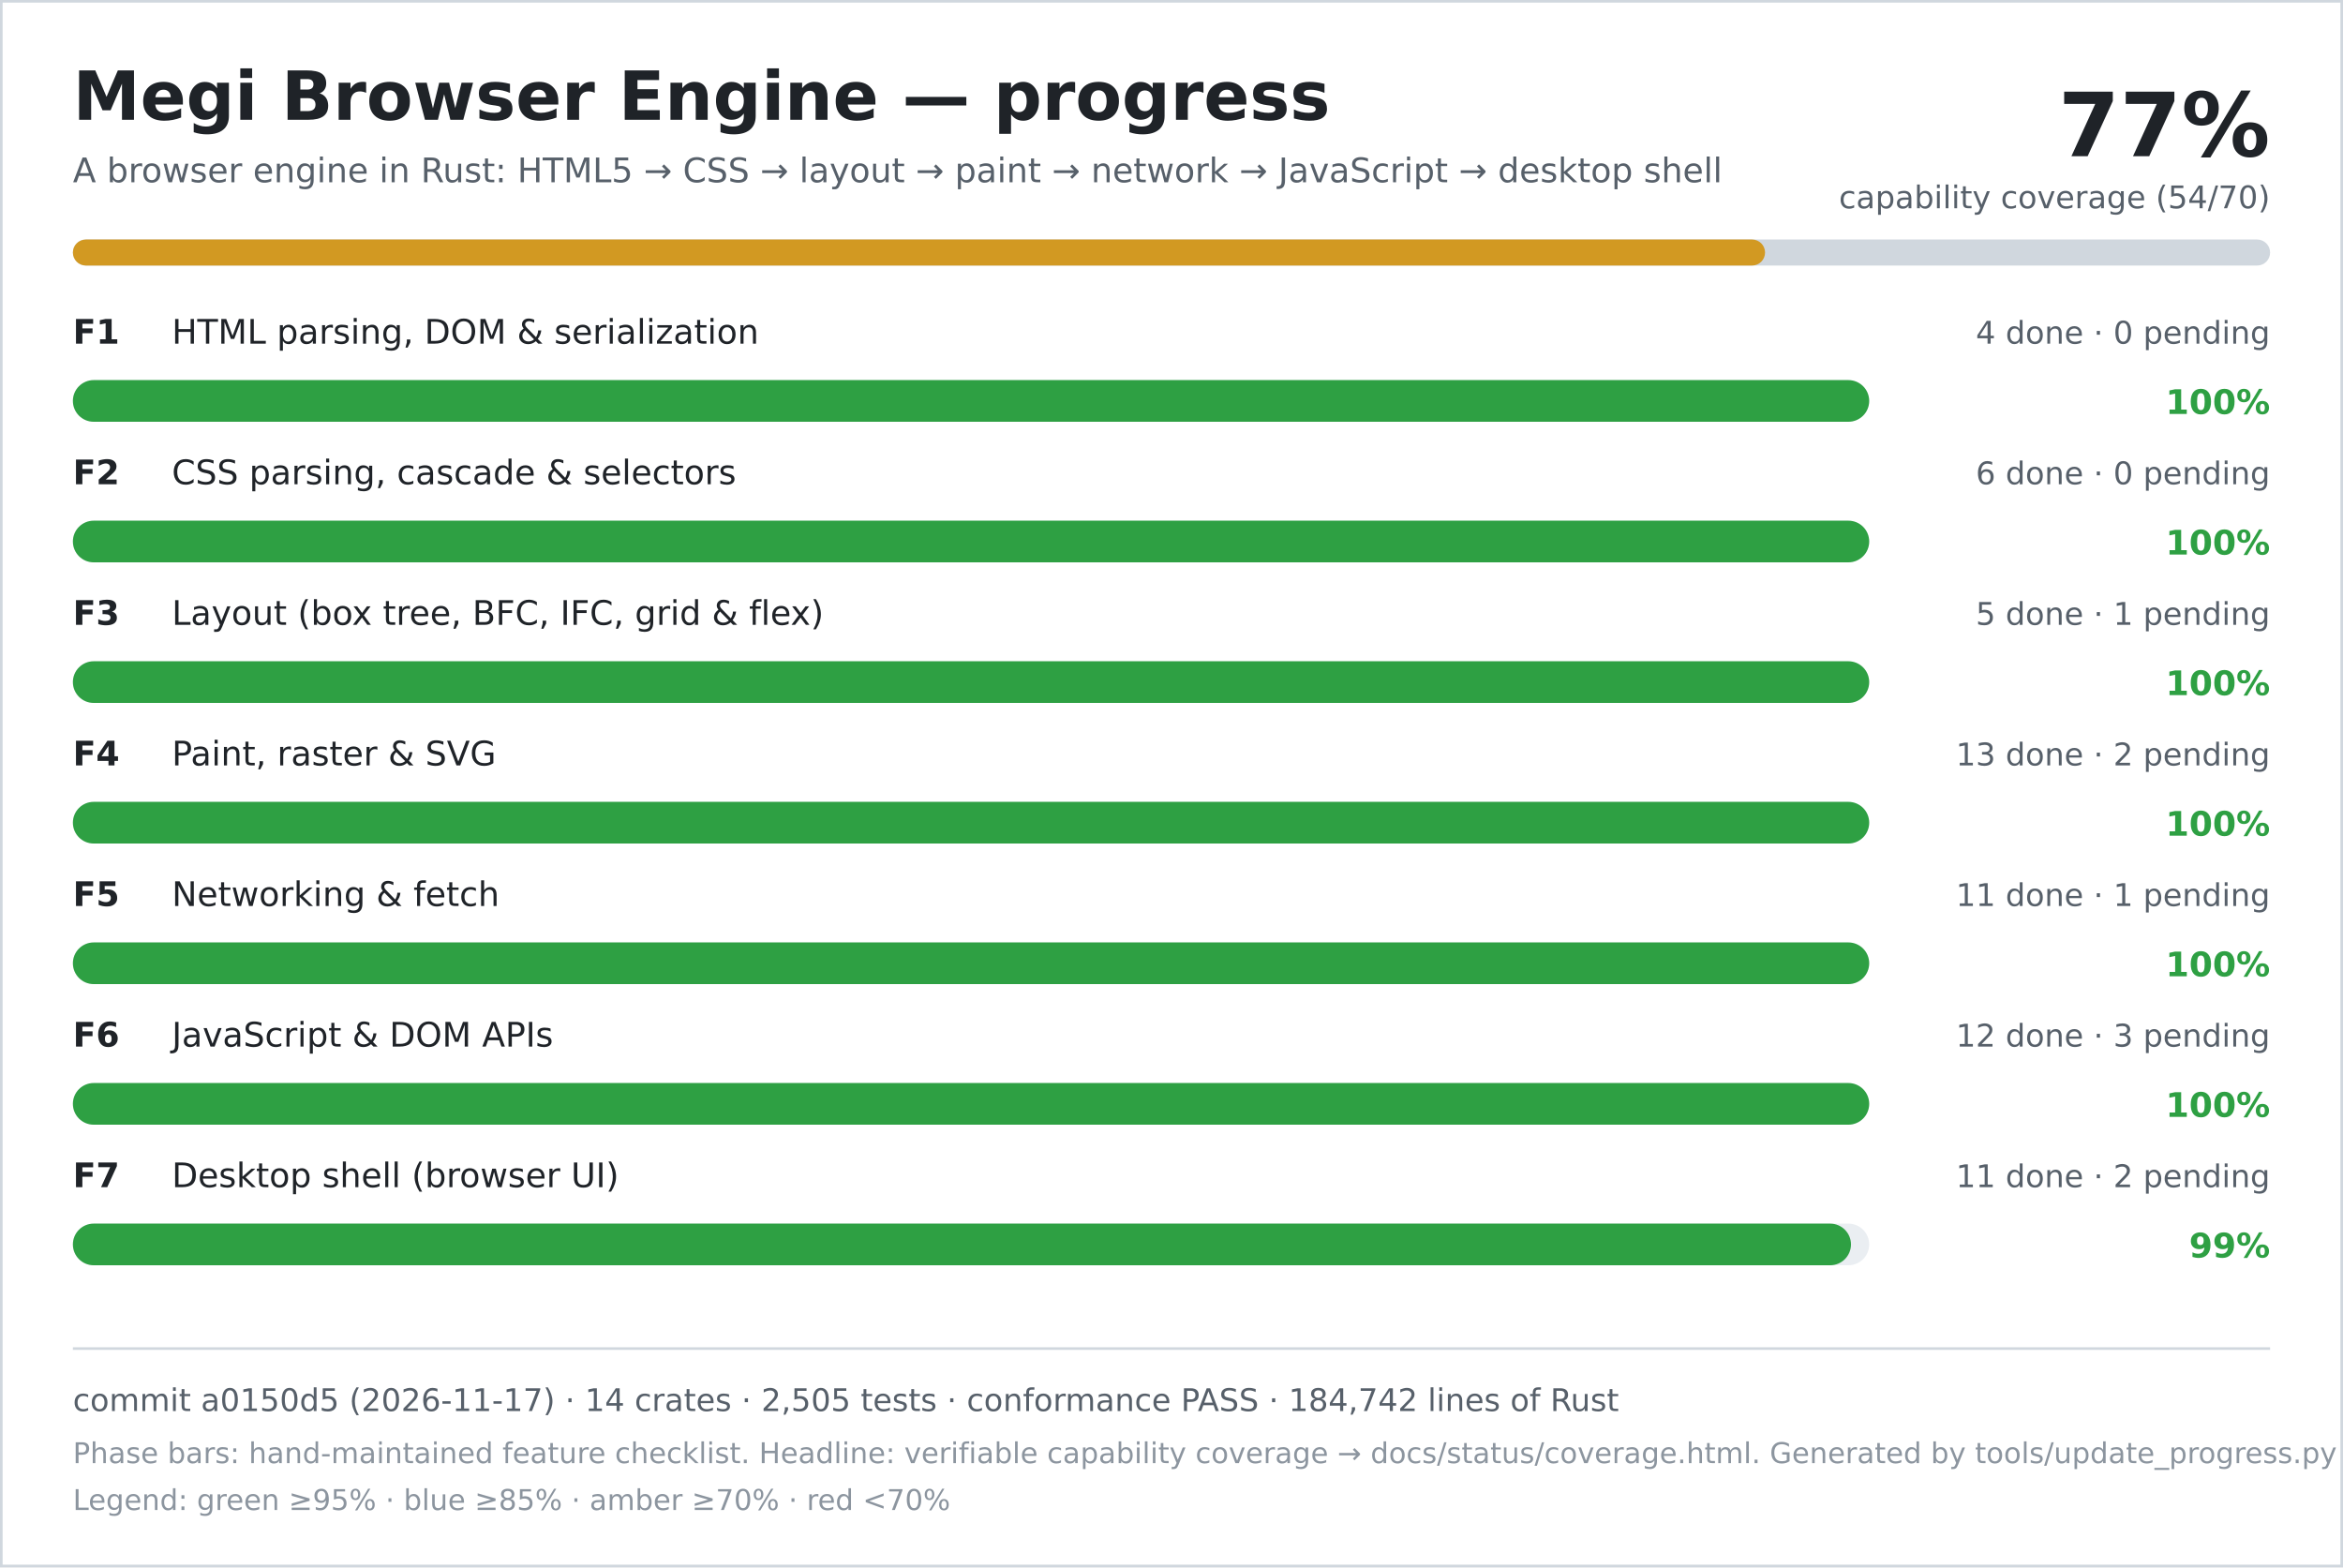
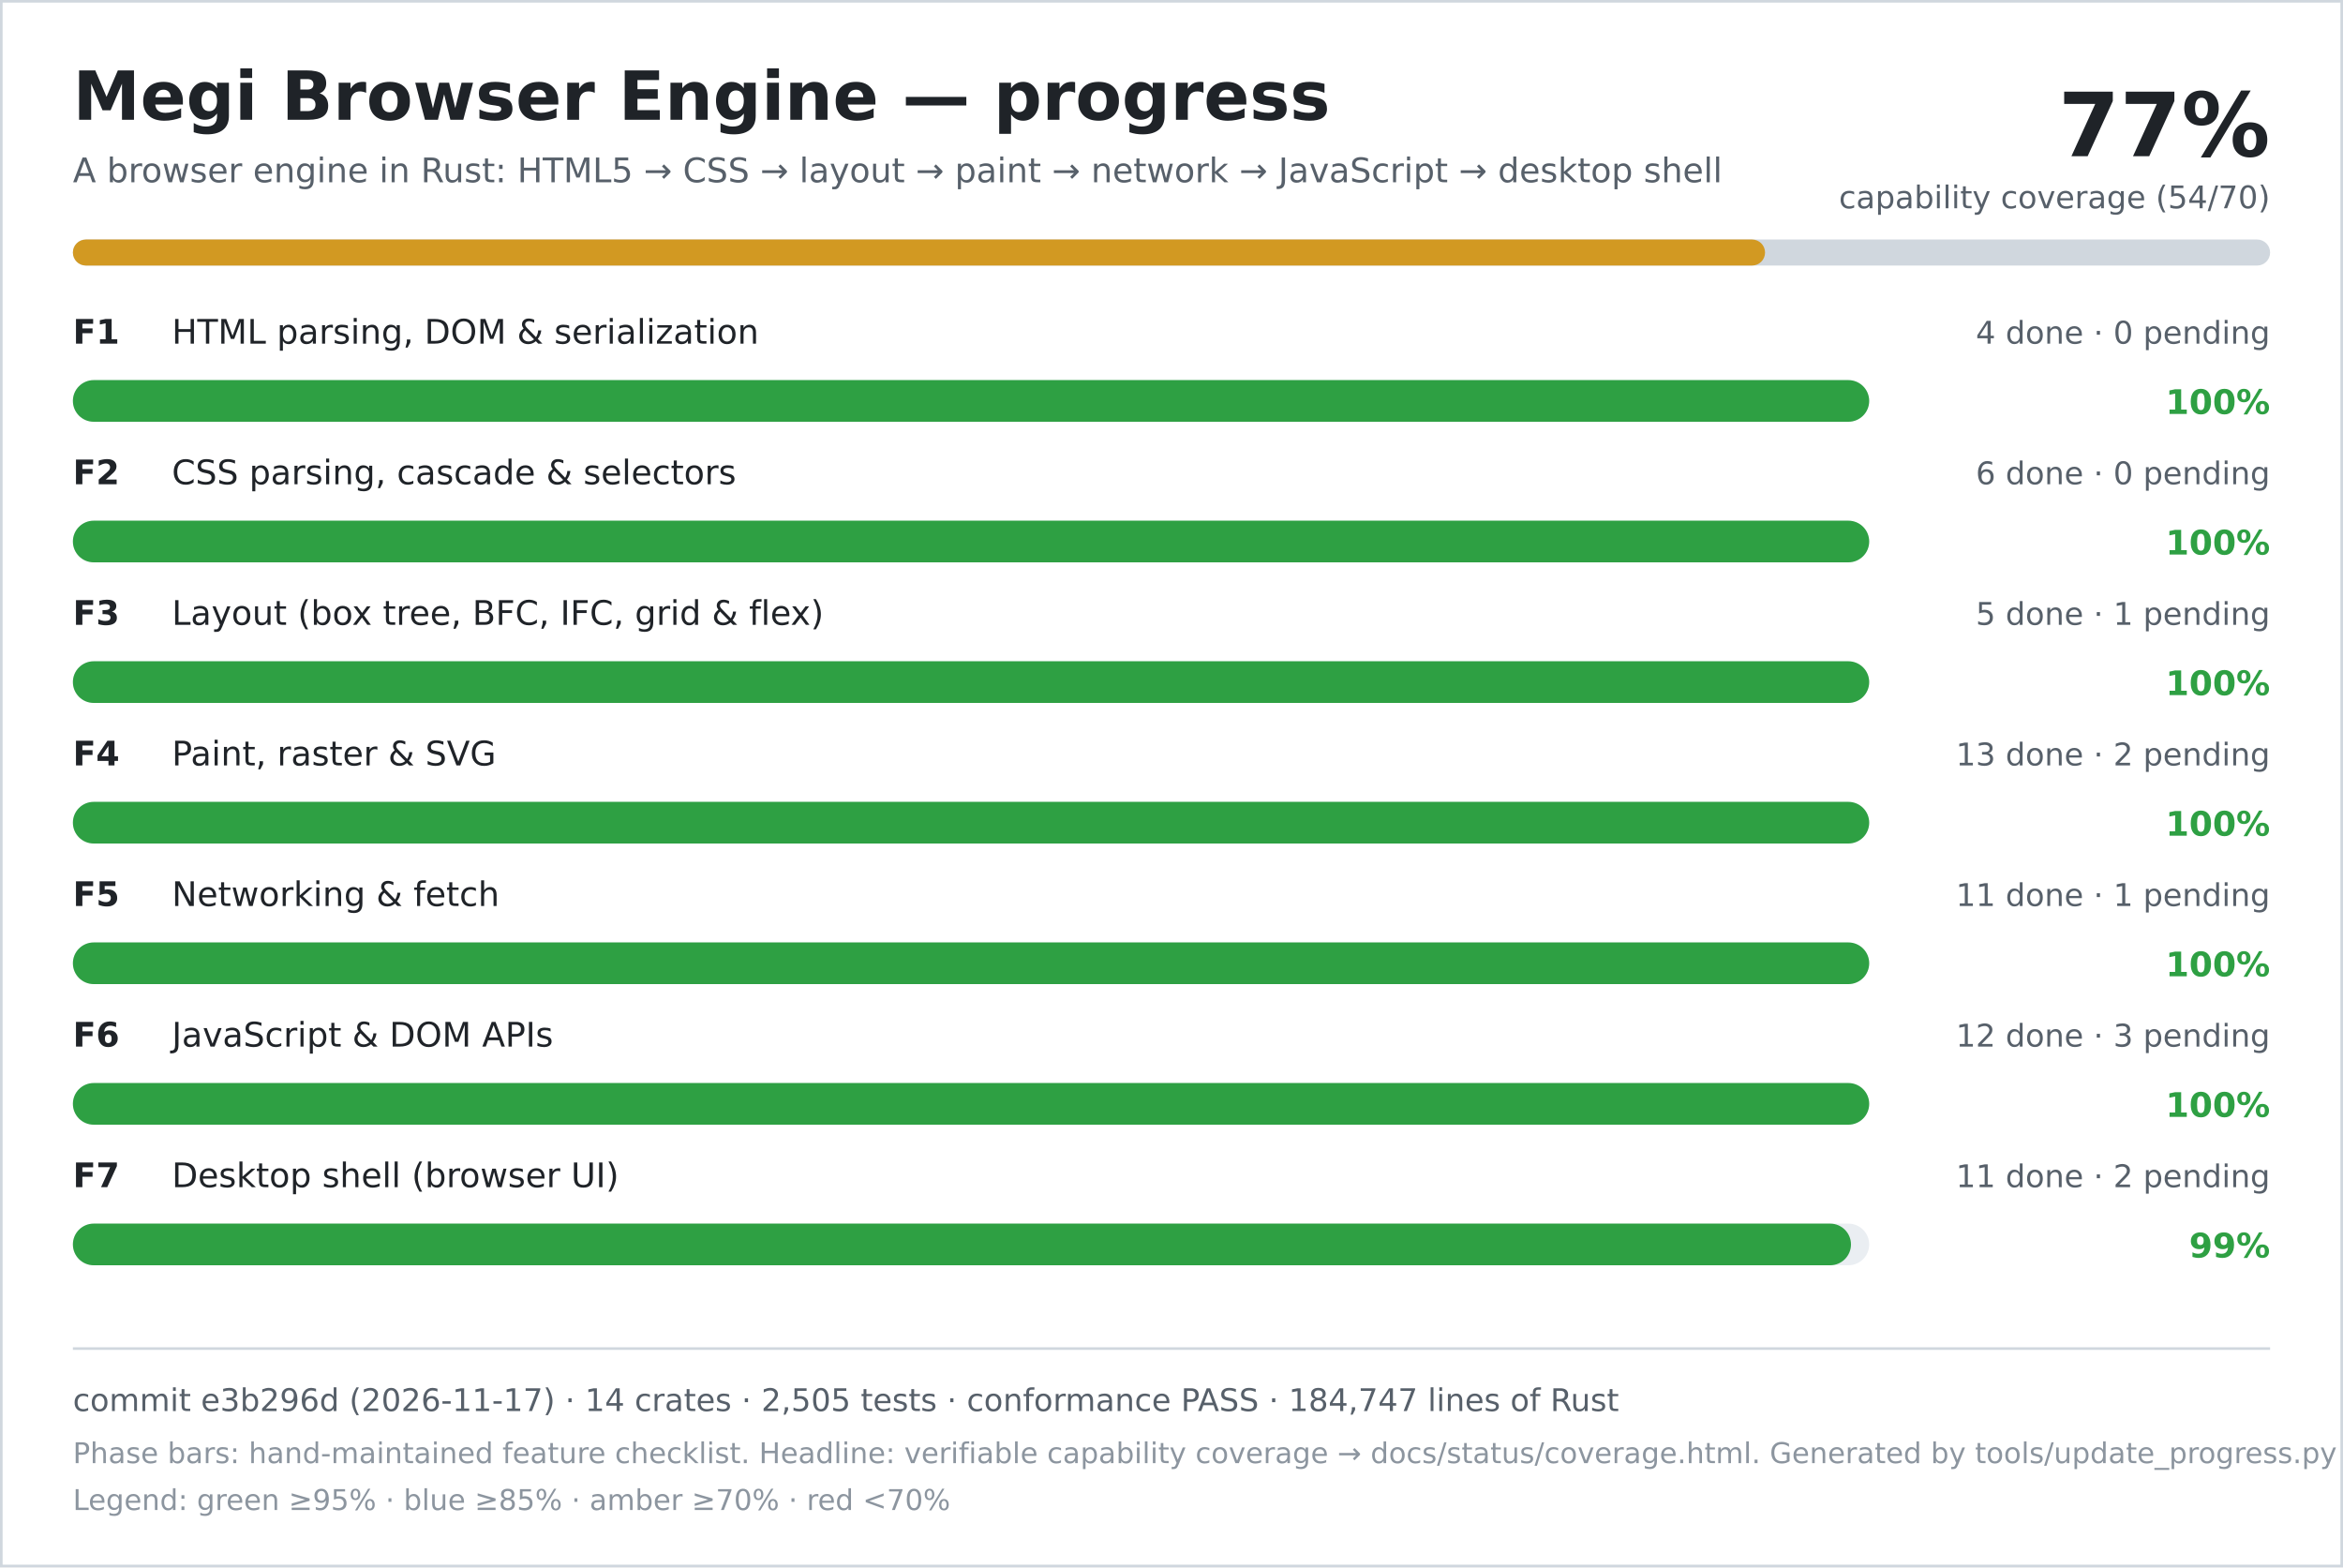
<svg xmlns="http://www.w3.org/2000/svg" width="900" height="602" viewBox="0 0 900 602" role="img" aria-labelledby="title desc">
  <rect width="900" height="602" fill="#ffffff" />
  <rect x="0.5" y="0.5" width="899" height="601" fill="none" stroke="#d0d7de" />
  <text x="28" y="46" font-family="DejaVu Sans, Verdana, sans-serif" font-size="26" font-weight="700" fill="#1f2328">Megi Browser Engine — progress</text>
  <text x="28" y="70" font-family="DejaVu Sans, Verdana, sans-serif" font-size="13" fill="#57606a">A browser engine in Rust: HTML5 → CSS → layout → paint → network → JavaScript → desktop shell</text>
  <text x="872" y="60" text-anchor="end" font-family="DejaVu Sans, Verdana, sans-serif" font-size="34" font-weight="700" fill="#1f2328">77%</text>
  <text x="872" y="80" text-anchor="end" font-family="DejaVu Sans, Verdana, sans-serif" font-size="12" fill="#57606a">capability coverage (54/70)</text>
  <rect x="28" y="92" width="844" height="10" rx="5" fill="#d0d7de" />
  <rect x="28" y="92" width="650" height="10" rx="5" fill="#d29922" />
  <text x="28" y="132" font-family="DejaVu Sans, Verdana, sans-serif" font-size="13" font-weight="700" fill="#1f2328">F1</text>
  <text x="66" y="132" font-family="DejaVu Sans, Verdana, sans-serif" font-size="13" fill="#1f2328">HTML parsing, DOM &amp; serialization</text>
  <text x="872" y="132" text-anchor="end" font-family="DejaVu Sans, Verdana, sans-serif" font-size="12" fill="#57606a">4 done · 0 pending</text>
  <rect x="28" y="146" width="690" height="16" rx="8" fill="#eaeef2" />
  <rect x="28" y="146" width="690" height="16" rx="8" fill="#2ea043" />
  <text x="872" y="159" text-anchor="end" font-family="DejaVu Sans, Verdana, sans-serif" font-size="13" font-weight="700" fill="#2ea043">100%</text>
  <text x="28" y="186" font-family="DejaVu Sans, Verdana, sans-serif" font-size="13" font-weight="700" fill="#1f2328">F2</text>
  <text x="66" y="186" font-family="DejaVu Sans, Verdana, sans-serif" font-size="13" fill="#1f2328">CSS parsing, cascade &amp; selectors</text>
  <text x="872" y="186" text-anchor="end" font-family="DejaVu Sans, Verdana, sans-serif" font-size="12" fill="#57606a">6 done · 0 pending</text>
  <rect x="28" y="200" width="690" height="16" rx="8" fill="#eaeef2" />
  <rect x="28" y="200" width="690" height="16" rx="8" fill="#2ea043" />
  <text x="872" y="213" text-anchor="end" font-family="DejaVu Sans, Verdana, sans-serif" font-size="13" font-weight="700" fill="#2ea043">100%</text>
  <text x="28" y="240" font-family="DejaVu Sans, Verdana, sans-serif" font-size="13" font-weight="700" fill="#1f2328">F3</text>
  <text x="66" y="240" font-family="DejaVu Sans, Verdana, sans-serif" font-size="13" fill="#1f2328">Layout (box tree, BFC, IFC, grid &amp; flex)</text>
  <text x="872" y="240" text-anchor="end" font-family="DejaVu Sans, Verdana, sans-serif" font-size="12" fill="#57606a">5 done · 1 pending</text>
  <rect x="28" y="254" width="690" height="16" rx="8" fill="#eaeef2" />
  <rect x="28" y="254" width="690" height="16" rx="8" fill="#2ea043" />
  <text x="872" y="267" text-anchor="end" font-family="DejaVu Sans, Verdana, sans-serif" font-size="13" font-weight="700" fill="#2ea043">100%</text>
  <text x="28" y="294" font-family="DejaVu Sans, Verdana, sans-serif" font-size="13" font-weight="700" fill="#1f2328">F4</text>
  <text x="66" y="294" font-family="DejaVu Sans, Verdana, sans-serif" font-size="13" fill="#1f2328">Paint, raster &amp; SVG</text>
  <text x="872" y="294" text-anchor="end" font-family="DejaVu Sans, Verdana, sans-serif" font-size="12" fill="#57606a">13 done · 2 pending</text>
  <rect x="28" y="308" width="690" height="16" rx="8" fill="#eaeef2" />
  <rect x="28" y="308" width="690" height="16" rx="8" fill="#2ea043" />
  <text x="872" y="321" text-anchor="end" font-family="DejaVu Sans, Verdana, sans-serif" font-size="13" font-weight="700" fill="#2ea043">100%</text>
  <text x="28" y="348" font-family="DejaVu Sans, Verdana, sans-serif" font-size="13" font-weight="700" fill="#1f2328">F5</text>
  <text x="66" y="348" font-family="DejaVu Sans, Verdana, sans-serif" font-size="13" fill="#1f2328">Networking &amp; fetch</text>
  <text x="872" y="348" text-anchor="end" font-family="DejaVu Sans, Verdana, sans-serif" font-size="12" fill="#57606a">11 done · 1 pending</text>
  <rect x="28" y="362" width="690" height="16" rx="8" fill="#eaeef2" />
  <rect x="28" y="362" width="690" height="16" rx="8" fill="#2ea043" />
  <text x="872" y="375" text-anchor="end" font-family="DejaVu Sans, Verdana, sans-serif" font-size="13" font-weight="700" fill="#2ea043">100%</text>
  <text x="28" y="402" font-family="DejaVu Sans, Verdana, sans-serif" font-size="13" font-weight="700" fill="#1f2328">F6</text>
  <text x="66" y="402" font-family="DejaVu Sans, Verdana, sans-serif" font-size="13" fill="#1f2328">JavaScript &amp; DOM APIs</text>
  <text x="872" y="402" text-anchor="end" font-family="DejaVu Sans, Verdana, sans-serif" font-size="12" fill="#57606a">12 done · 3 pending</text>
  <rect x="28" y="416" width="690" height="16" rx="8" fill="#eaeef2" />
  <rect x="28" y="416" width="690" height="16" rx="8" fill="#2ea043" />
  <text x="872" y="429" text-anchor="end" font-family="DejaVu Sans, Verdana, sans-serif" font-size="13" font-weight="700" fill="#2ea043">100%</text>
  <text x="28" y="456" font-family="DejaVu Sans, Verdana, sans-serif" font-size="13" font-weight="700" fill="#1f2328">F7</text>
  <text x="66" y="456" font-family="DejaVu Sans, Verdana, sans-serif" font-size="13" fill="#1f2328">Desktop shell (browser UI)</text>
  <text x="872" y="456" text-anchor="end" font-family="DejaVu Sans, Verdana, sans-serif" font-size="12" fill="#57606a">11 done · 2 pending</text>
  <rect x="28" y="470" width="690" height="16" rx="8" fill="#eaeef2" />
  <rect x="28" y="470" width="683" height="16" rx="8" fill="#2ea043" />
  <text x="872" y="483" text-anchor="end" font-family="DejaVu Sans, Verdana, sans-serif" font-size="13" font-weight="700" fill="#2ea043">99%</text>
  <line x1="28" y1="518" x2="872" y2="518" stroke="#d0d7de" />
-   <text x="28" y="542" font-family="DejaVu Sans, Verdana, sans-serif" font-size="12" fill="#57606a">commit a0150d5 (2026-11-17) · 14 crates · 2,505 tests · conformance PASS · 184,742 lines of Rust</text>
+   <text x="28" y="542" font-family="DejaVu Sans, Verdana, sans-serif" font-size="12" fill="#57606a">commit e3b296d (2026-11-17) · 14 crates · 2,505 tests · conformance PASS · 184,747 lines of Rust</text>
  <text x="28" y="562" font-family="DejaVu Sans, Verdana, sans-serif" font-size="11" fill="#8c959f">Phase bars: hand-maintained feature checklist. Headline: verifiable capability coverage → docs/status/coverage.html. Generated by tools/update_progress.py — do not edit.</text>
  <text x="28" y="580" font-family="DejaVu Sans, Verdana, sans-serif" font-size="11" fill="#8c959f">Legend: green ≥95% · blue ≥85% · amber ≥70% · red &lt;70%</text>
</svg>
